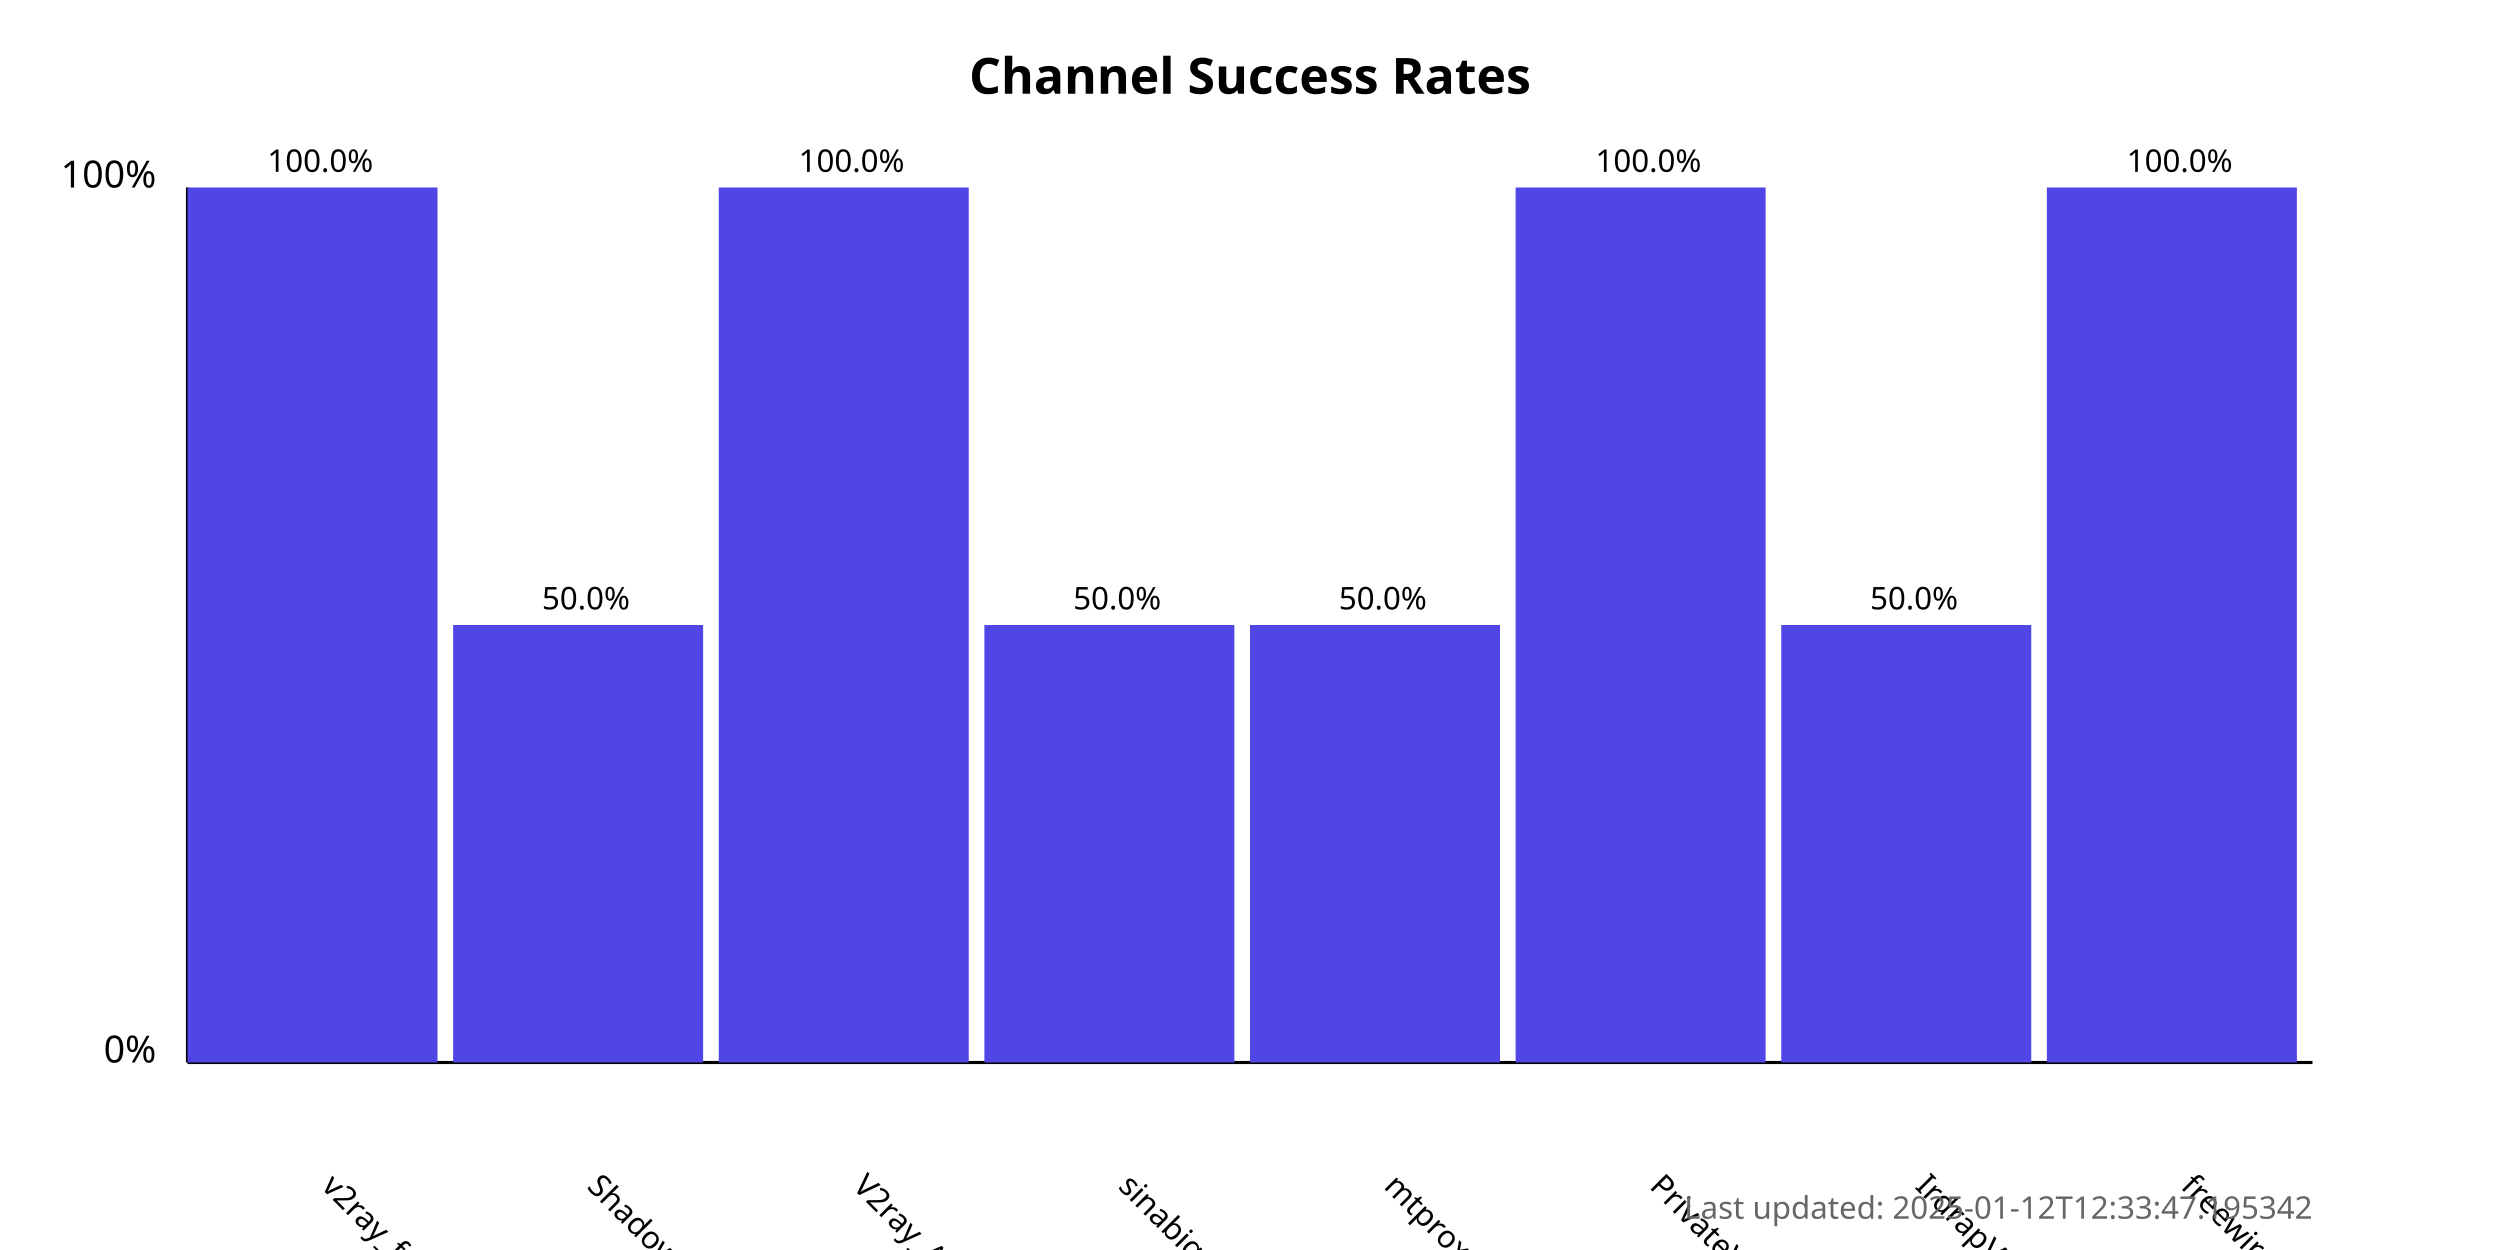
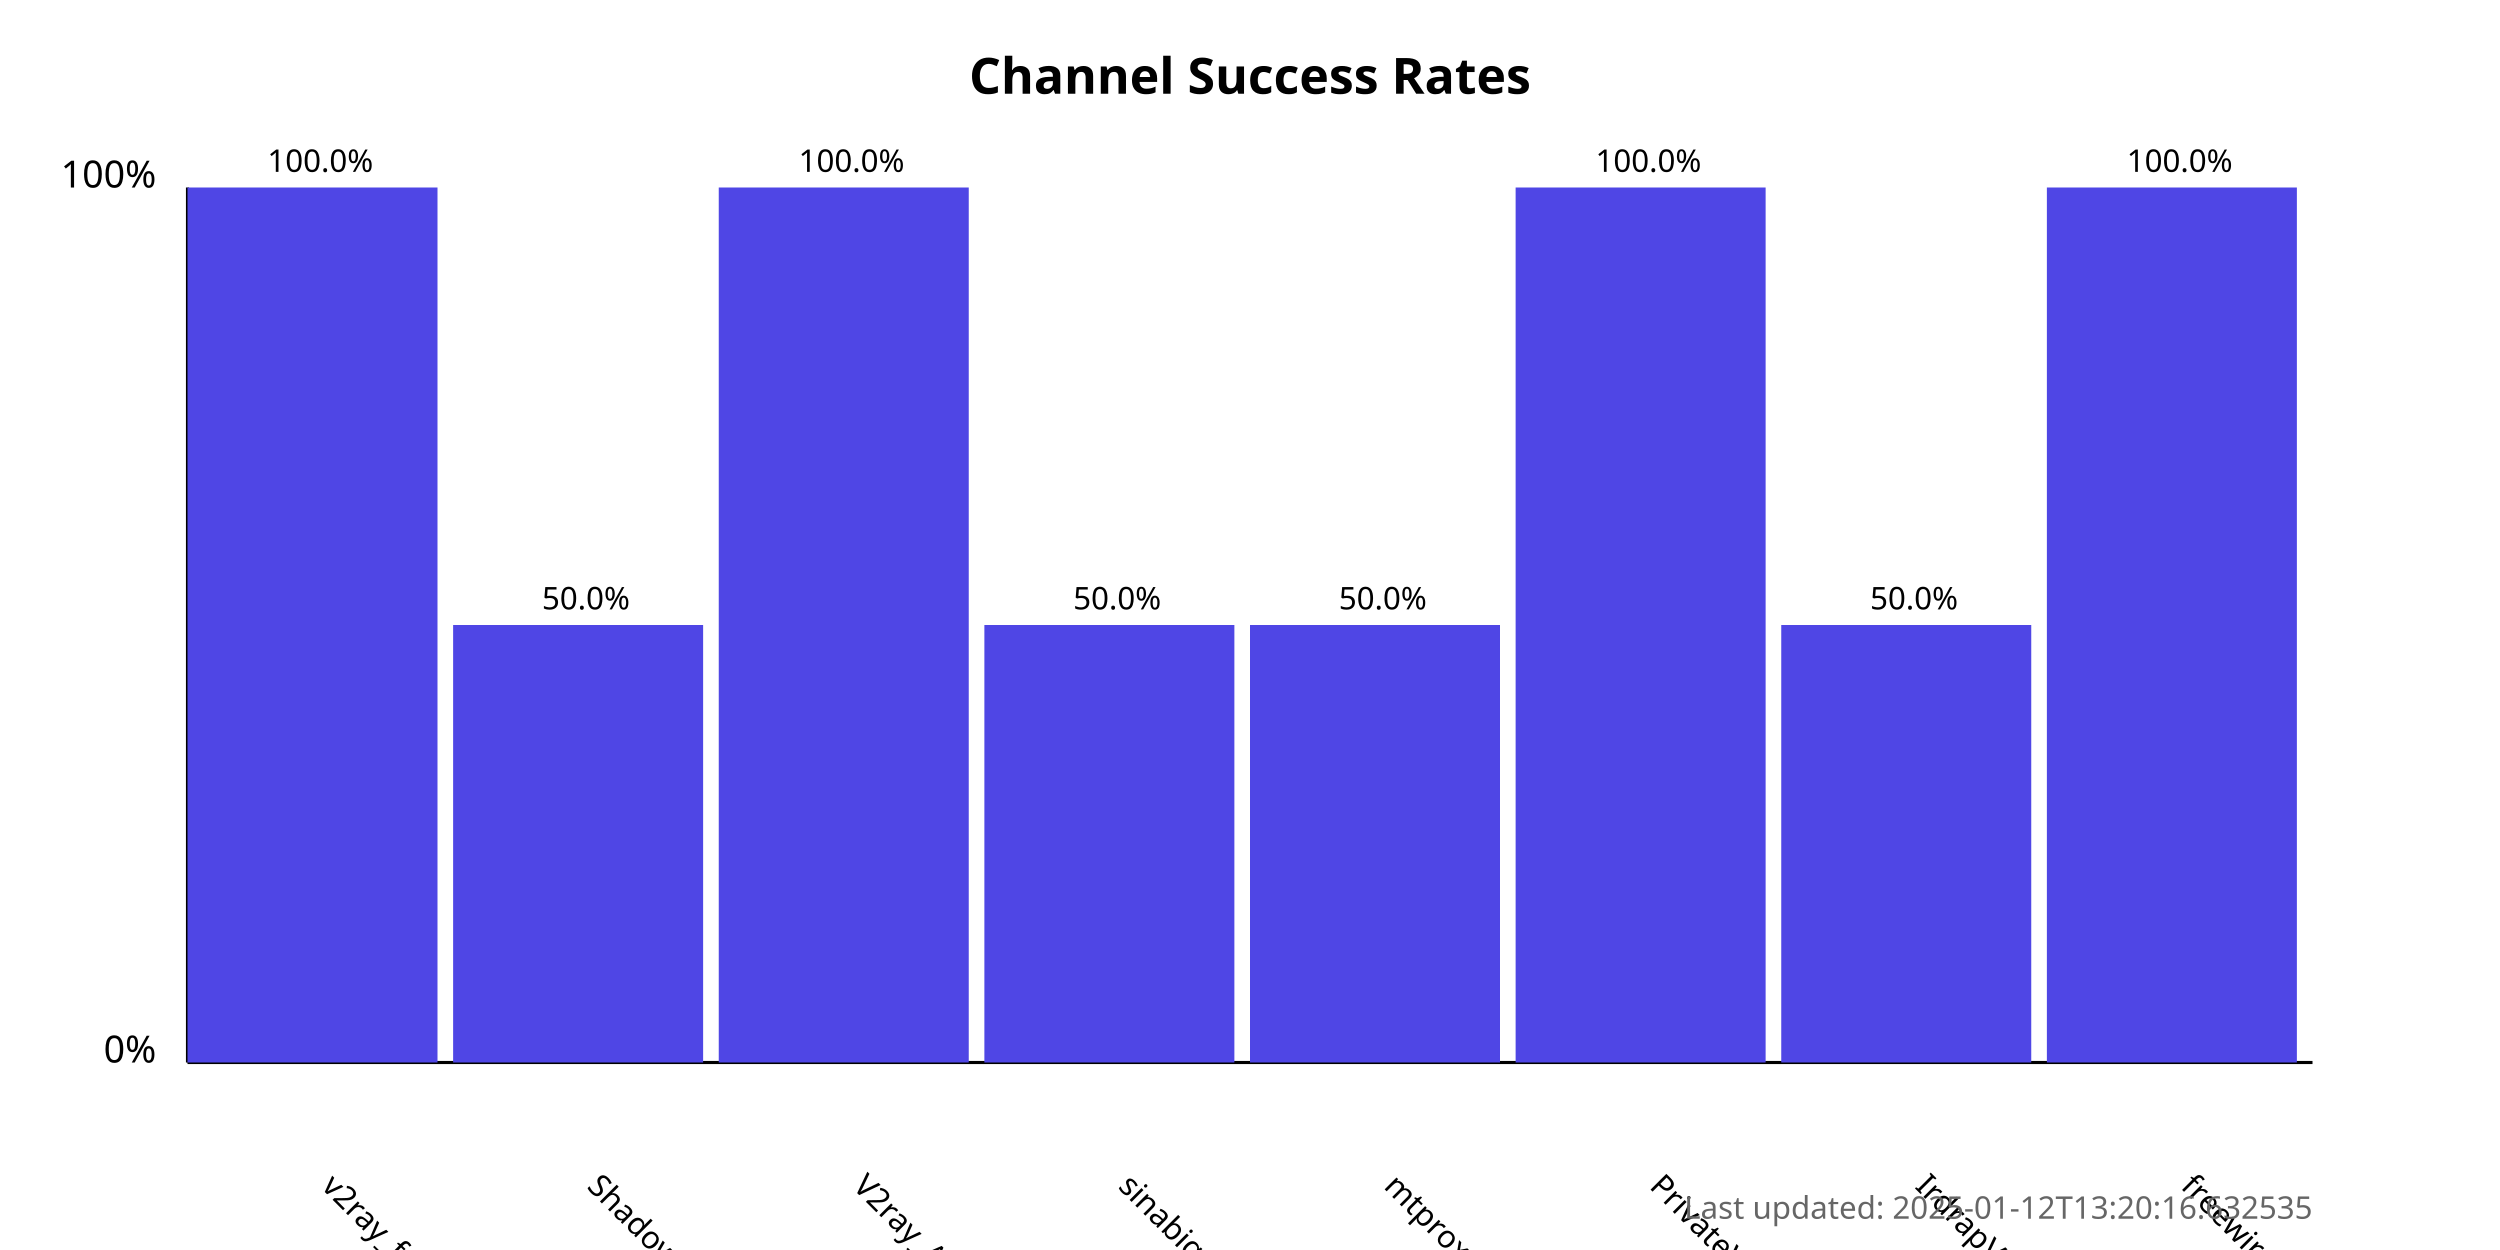
<svg xmlns="http://www.w3.org/2000/svg" width="800" height="400">
  <style>
            .chart-title { font: bold 16px sans-serif; }
            .axis-label { font: 12px sans-serif; }
            .tick-label { font: 10px sans-serif; }
            .bar { fill: #4f46e5; }
            .bar:hover { fill: #6366f1; }
            .timestamp { font: 10px sans-serif; fill: #666; }
        </style>
  <text x="400.0" y="30" text-anchor="middle" class="chart-title">
            Channel Success Rates
        </text>
  <line x1="60" y1="340" x2="60" y2="60" stroke="black" stroke-width="1" />
  <line x1="60" y1="340" x2="740" y2="340" stroke="black" stroke-width="1" />
  <text x="50" y="340" text-anchor="end" class="axis-label">0%</text>
  <text x="50" y="60" text-anchor="end" class="axis-label">100%</text>
  <g>
    <rect x="60" y="60.0" width="80.0" height="280.0" class="bar" />
    <text x="102.5" y="380" transform="rotate(45, 102.5, 380)" text-anchor="start" class="tick-label">
                v2ray_free_conf
            </text>
    <text x="102.5" y="55.0" text-anchor="middle" class="tick-label">
                100.0%
            </text>
  </g>
  <g>
    <rect x="145.0" y="200.0" width="80.0" height="140.0" class="bar" />
    <text x="187.5" y="380" transform="rotate(45, 187.5, 380)" text-anchor="start" class="tick-label">
                ShadowProxy66
            </text>
    <text x="187.5" y="195.0" text-anchor="middle" class="tick-label">
                50.0%
            </text>
  </g>
  <g>
    <rect x="230.0" y="60.0" width="80.0" height="280.0" class="bar" />
    <text x="272.5" y="380" transform="rotate(45, 272.5, 380)" text-anchor="start" class="tick-label">
                V2ray_Alpha
            </text>
    <text x="272.5" y="55.0" text-anchor="middle" class="tick-label">
                100.0%
            </text>
  </g>
  <g>
    <rect x="315.0" y="200.0" width="80.0" height="140.0" class="bar" />
    <text x="357.5" y="380" transform="rotate(45, 357.5, 380)" text-anchor="start" class="tick-label">
                sinabigo
            </text>
    <text x="357.5" y="195.0" text-anchor="middle" class="tick-label">
                50.0%
            </text>
  </g>
  <g>
    <rect x="400.0" y="200.0" width="80.0" height="140.0" class="bar" />
    <text x="442.5" y="380" transform="rotate(45, 442.5, 380)" text-anchor="start" class="tick-label">
                mtproxy_lists
            </text>
    <text x="442.5" y="195.0" text-anchor="middle" class="tick-label">
                50.0%
            </text>
  </g>
  <g>
    <rect x="485.0" y="60.0" width="80.0" height="280.0" class="bar" />
    <text x="527.5" y="380" transform="rotate(45, 527.5, 380)" text-anchor="start" class="tick-label">
                PrivateVPNs
            </text>
    <text x="527.5" y="55.0" text-anchor="middle" class="tick-label">
                100.0%
            </text>
  </g>
  <g>
    <rect x="570.0" y="200.0" width="80.0" height="140.0" class="bar" />
    <text x="612.5" y="380" transform="rotate(45, 612.5, 380)" text-anchor="start" class="tick-label">
                IrdrapVPNnews
            </text>
    <text x="612.5" y="195.0" text-anchor="middle" class="tick-label">
                50.0%
            </text>
  </g>
  <g>
    <rect x="655.0" y="60.0" width="80.0" height="280.0" class="bar" />
    <text x="697.5" y="380" transform="rotate(45, 697.5, 380)" text-anchor="start" class="tick-label">
                freewireguard
            </text>
    <text x="697.5" y="55.0" text-anchor="middle" class="tick-label">
                100.0%
            </text>
  </g>
  <text x="740" y="390" text-anchor="end" class="timestamp">
-             Last updated: 2025-01-12T12:33:47.195342
+             Last updated: 2025-01-12T13:20:16.632535
        </text>
</svg>
